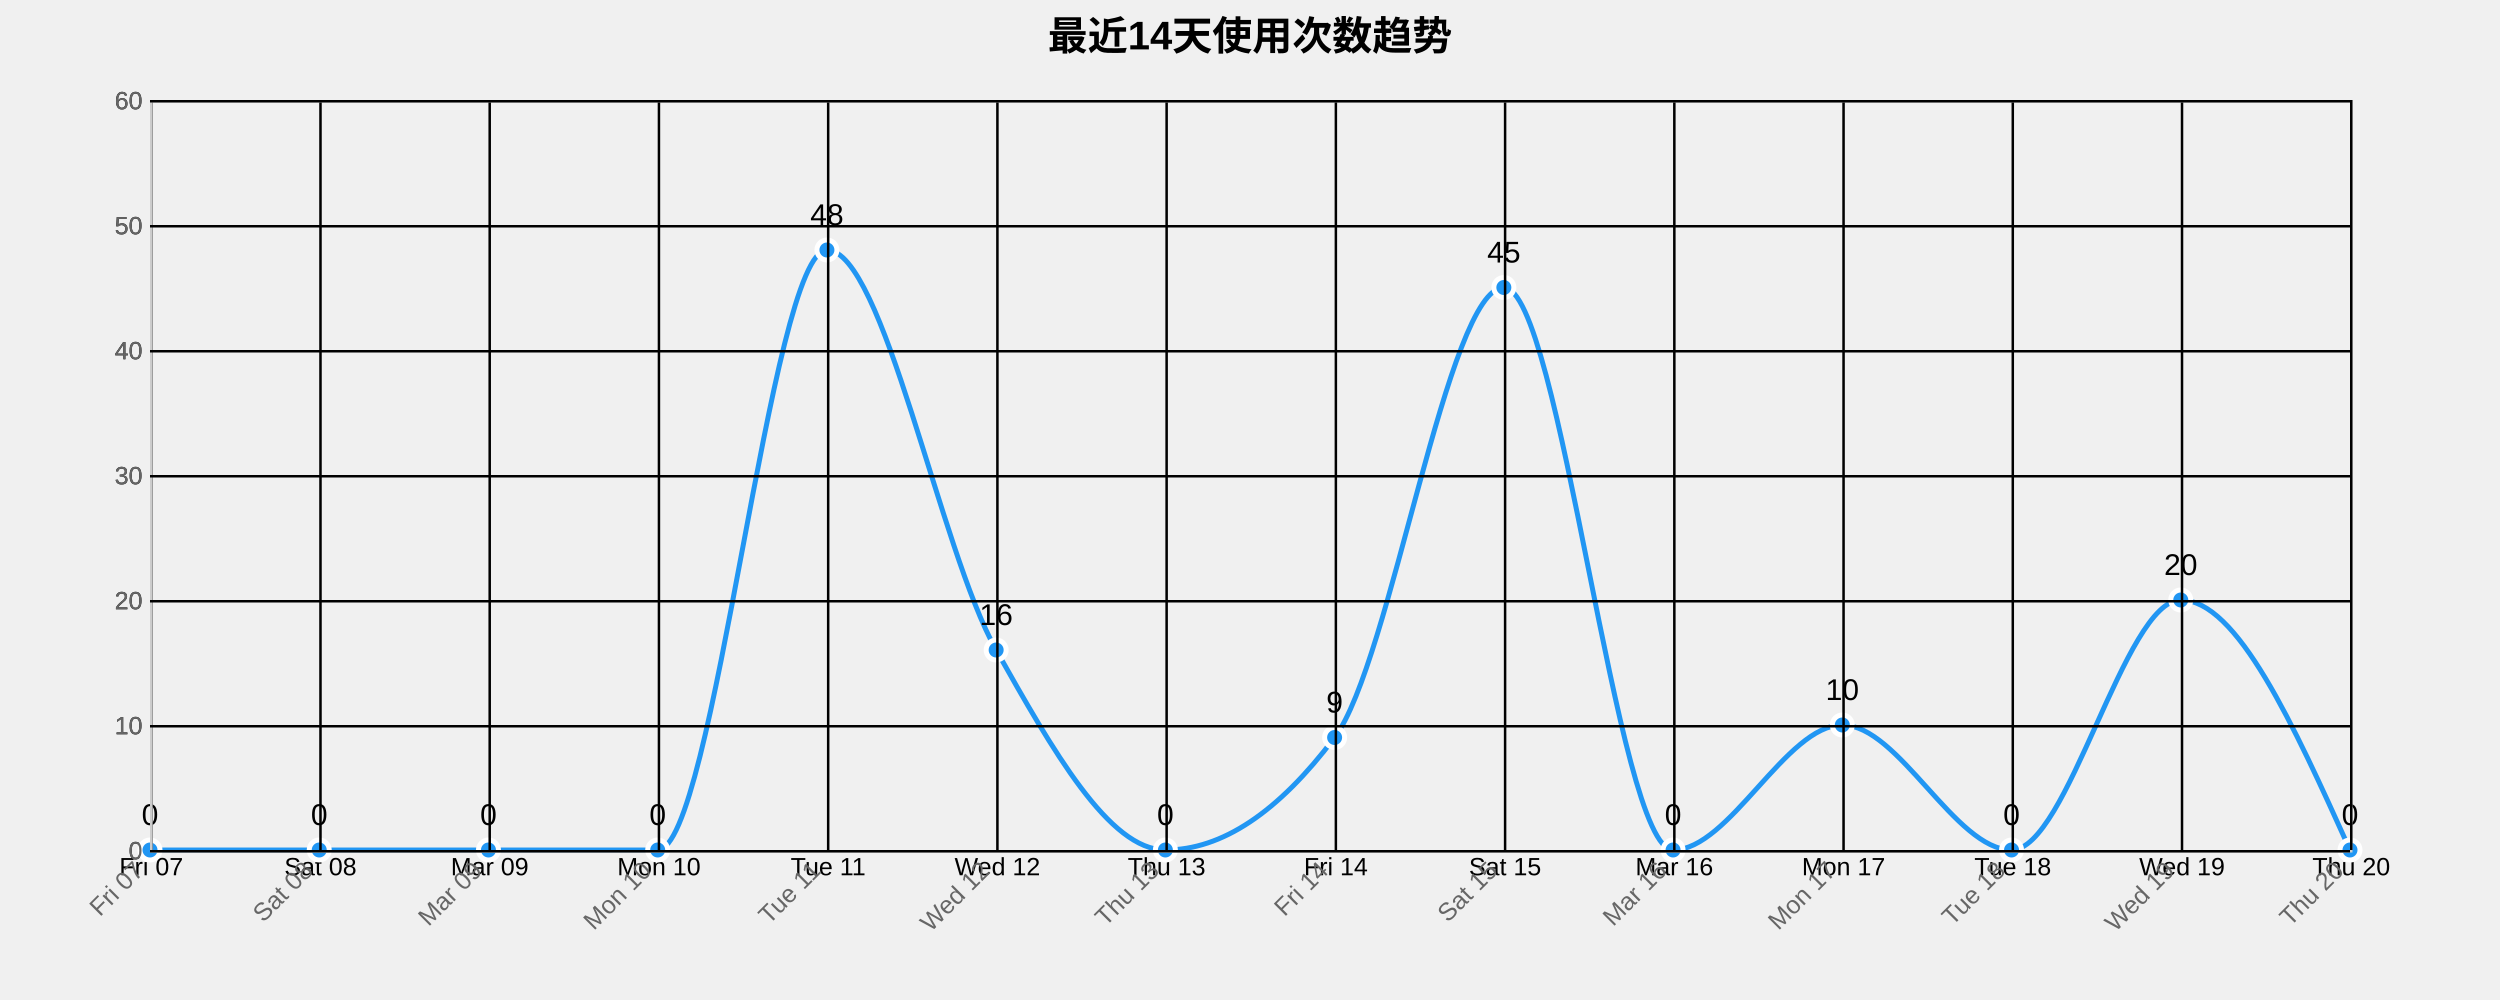
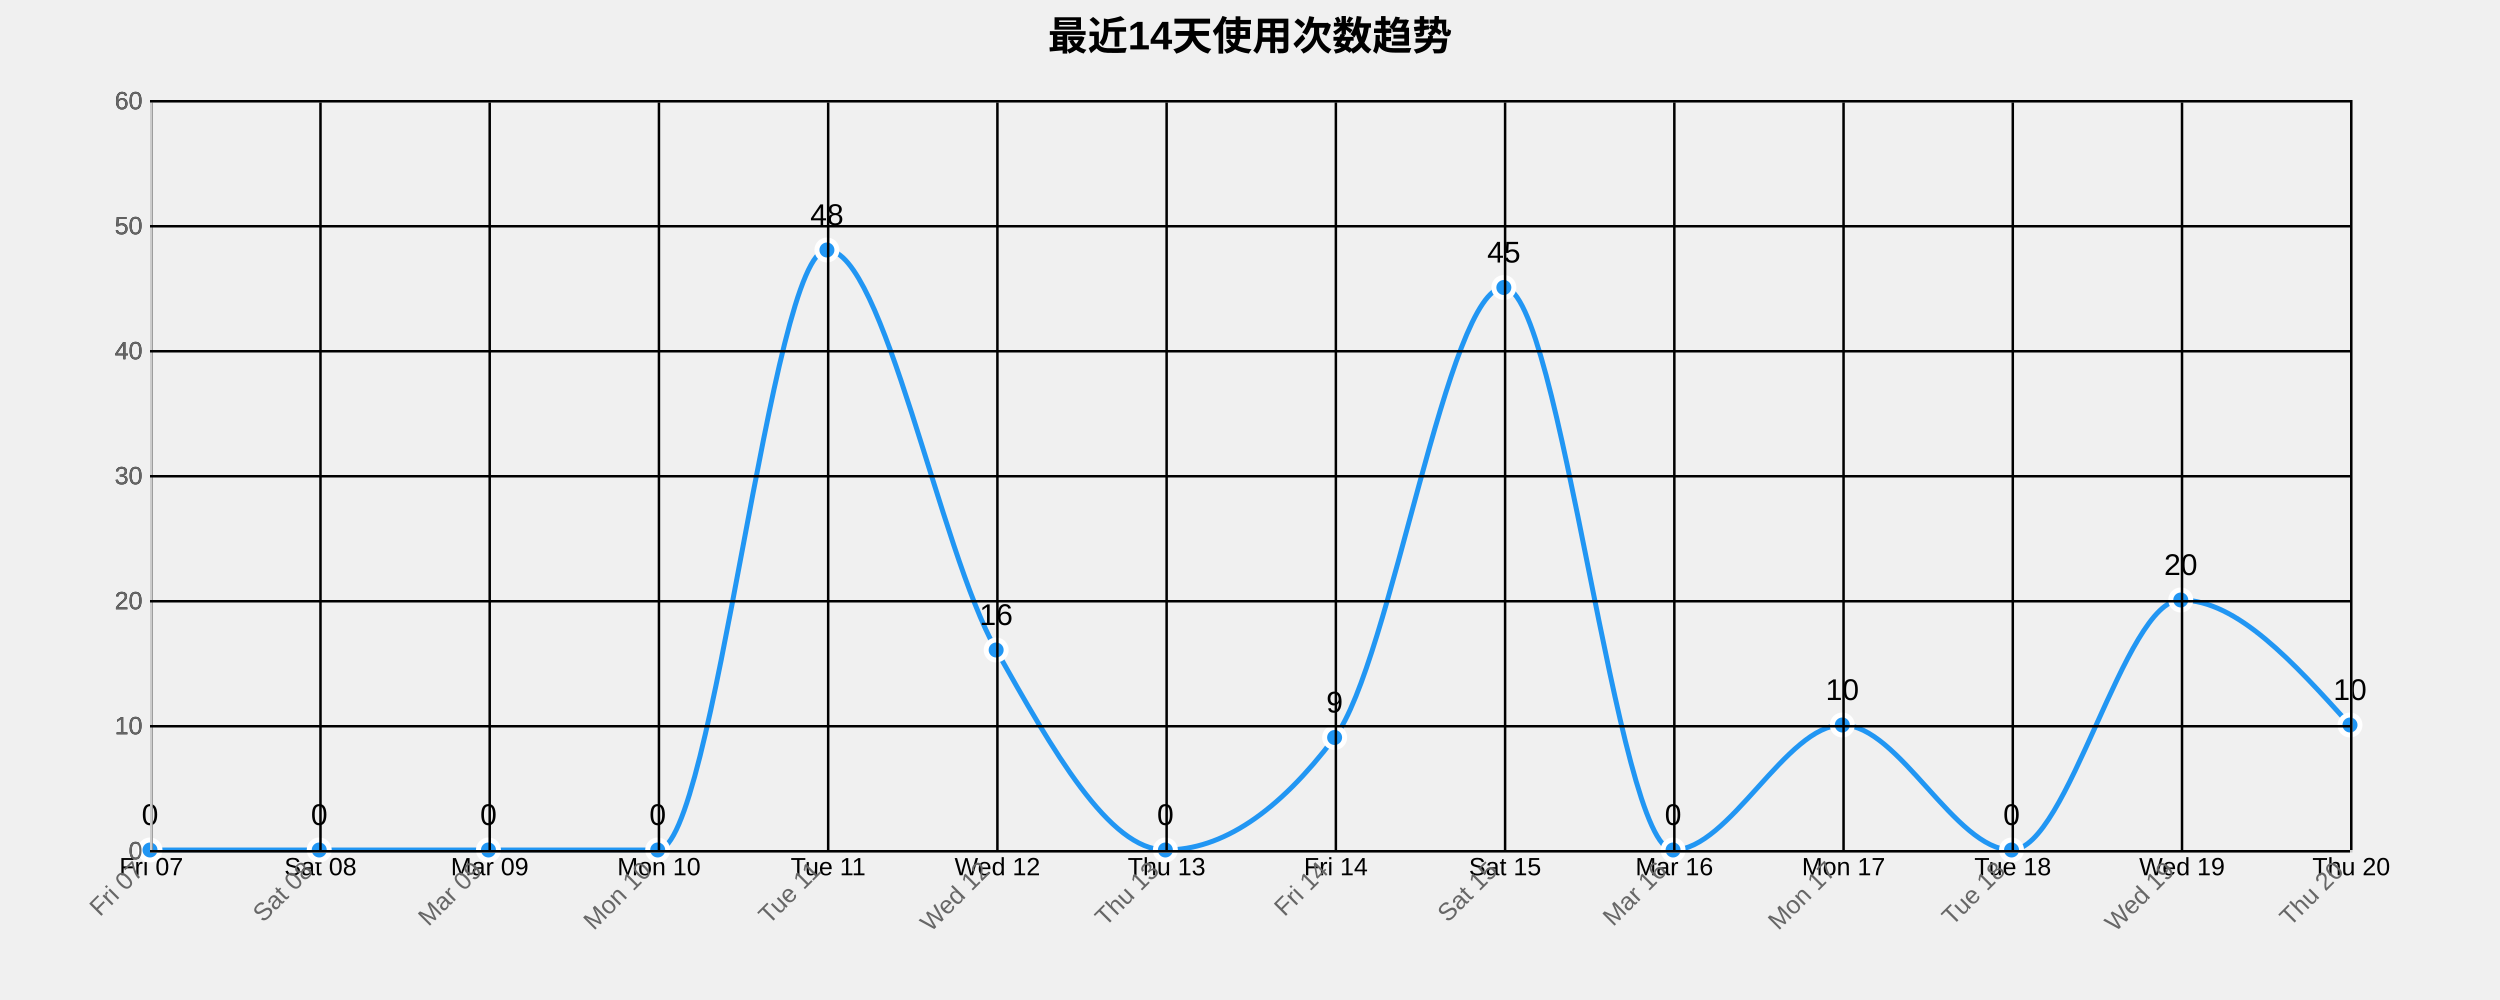
<svg xmlns="http://www.w3.org/2000/svg" width="1000" height="400">
  <g transform="translate(60,40)">
    <text x="440" y="-20" text-anchor="middle" style="font-size: 16px; font-weight: bold;">最近14天使用次数趋势</text>
    <g class="grid" transform="translate(0,300)" fill="none" font-size="10" font-family="sans-serif" text-anchor="middle">
      <path class="domain" stroke="currentColor" d="M0.5,-300V0.5H880.5V-300" />
      <g class="tick" opacity="1" transform="translate(0.5,0)">
        <line stroke="currentColor" y2="-300" />
        <text fill="currentColor" y="3" dy="0.71em">Fri 07</text>
      </g>
      <g class="tick" opacity="1" transform="translate(68.19231,0)">
        <line stroke="currentColor" y2="-300" />
        <text fill="currentColor" y="3" dy="0.71em">Sat 08</text>
      </g>
      <g class="tick" opacity="1" transform="translate(135.8846,0)">
        <line stroke="currentColor" y2="-300" />
        <text fill="currentColor" y="3" dy="0.71em">Mar 09</text>
      </g>
      <g class="tick" opacity="1" transform="translate(203.5769,0)">
        <line stroke="currentColor" y2="-300" />
        <text fill="currentColor" y="3" dy="0.71em">Mon 10</text>
      </g>
      <g class="tick" opacity="1" transform="translate(271.2692,0)">
        <line stroke="currentColor" y2="-300" />
        <text fill="currentColor" y="3" dy="0.71em">Tue 11</text>
      </g>
      <g class="tick" opacity="1" transform="translate(338.9615,0)">
        <line stroke="currentColor" y2="-300" />
        <text fill="currentColor" y="3" dy="0.71em">Wed 12</text>
      </g>
      <g class="tick" opacity="1" transform="translate(406.6538,0)">
        <line stroke="currentColor" y2="-300" />
        <text fill="currentColor" y="3" dy="0.71em">Thu 13</text>
      </g>
      <g class="tick" opacity="1" transform="translate(474.3462,0)">
        <line stroke="currentColor" y2="-300" />
        <text fill="currentColor" y="3" dy="0.71em">Fri 14</text>
      </g>
      <g class="tick" opacity="1" transform="translate(542.0385,0)">
        <line stroke="currentColor" y2="-300" />
        <text fill="currentColor" y="3" dy="0.71em">Sat 15</text>
      </g>
      <g class="tick" opacity="1" transform="translate(609.7308,0)">
        <line stroke="currentColor" y2="-300" />
        <text fill="currentColor" y="3" dy="0.71em">Mar 16</text>
      </g>
      <g class="tick" opacity="1" transform="translate(677.4231,0)">
        <line stroke="currentColor" y2="-300" />
        <text fill="currentColor" y="3" dy="0.71em">Mon 17</text>
      </g>
      <g class="tick" opacity="1" transform="translate(745.1154,0)">
        <line stroke="currentColor" y2="-300" />
        <text fill="currentColor" y="3" dy="0.71em">Tue 18</text>
      </g>
      <g class="tick" opacity="1" transform="translate(812.8077,0)">
        <line stroke="currentColor" y2="-300" />
        <text fill="currentColor" y="3" dy="0.71em">Wed 19</text>
      </g>
      <g class="tick" opacity="1" transform="translate(880.5,0)">
        <line stroke="currentColor" y2="-300" />
        <text fill="currentColor" y="3" dy="0.71em">Thu 20</text>
      </g>
    </g>
    <g class="grid" fill="none" font-size="10" font-family="sans-serif" text-anchor="end">
      <path class="domain" stroke="currentColor" d="M880,300.5H0.5V0.5H880" />
      <g class="tick" opacity="1" transform="translate(0,300.5)">
        <line stroke="currentColor" x2="880" />
        <text fill="currentColor" x="-3" dy="0.32em">0</text>
      </g>
      <g class="tick" opacity="1" transform="translate(0,250.5)">
        <line stroke="currentColor" x2="880" />
        <text fill="currentColor" x="-3" dy="0.32em">10</text>
      </g>
      <g class="tick" opacity="1" transform="translate(0,200.5)">
        <line stroke="currentColor" x2="880" />
        <text fill="currentColor" x="-3" dy="0.32em">20</text>
      </g>
      <g class="tick" opacity="1" transform="translate(0,150.5)">
        <line stroke="currentColor" x2="880" />
        <text fill="currentColor" x="-3" dy="0.32em">30</text>
      </g>
      <g class="tick" opacity="1" transform="translate(0,100.5)">
        <line stroke="currentColor" x2="880" />
        <text fill="currentColor" x="-3" dy="0.32em">40</text>
      </g>
      <g class="tick" opacity="1" transform="translate(0,50.5)">
        <line stroke="currentColor" x2="880" />
        <text fill="currentColor" x="-3" dy="0.32em">50</text>
      </g>
      <g class="tick" opacity="1" transform="translate(0,0.5)">
        <line stroke="currentColor" x2="880" />
        <text fill="currentColor" x="-3" dy="0.32em">60</text>
      </g>
    </g>
-     <path class="area" d="M0,300C22.564,300,45.128,300,67.692,300C90.256,300,112.821,300,135.385,300C157.949,300,180.513,300,203.077,300C225.641,300,248.205,60,270.769,60C293.333,60,315.897,180,338.462,220C361.026,260,383.59,300,406.154,300C428.718,300,451.282,285,473.846,255C496.41,225,518.974,75,541.538,75C564.103,75,586.667,300,609.231,300C631.795,300,654.359,250,676.923,250C699.487,250,722.051,300,744.615,300C767.179,300,789.744,200,812.308,200C834.872,200,857.436,250,880,300L880,300C857.436,300,834.872,300,812.308,300C789.744,300,767.179,300,744.615,300C722.051,300,699.487,300,676.923,300C654.359,300,631.795,300,609.231,300C586.667,300,564.103,300,541.538,300C518.974,300,496.41,300,473.846,300C451.282,300,428.718,300,406.154,300C383.59,300,361.026,300,338.462,300C315.897,300,293.333,300,270.769,300C248.205,300,225.641,300,203.077,300C180.513,300,157.949,300,135.385,300C112.821,300,90.256,300,67.692,300C45.128,300,22.564,300,0,300Z" style="fill: url(#area-gradient); opacity: 0.3;" />
-     <path class="line" d="M0,300C22.564,300,45.128,300,67.692,300C90.256,300,112.821,300,135.385,300C157.949,300,180.513,300,203.077,300C225.641,300,248.205,60,270.769,60C293.333,60,315.897,180,338.462,220C361.026,260,383.59,300,406.154,300C428.718,300,451.282,285,473.846,255C496.41,225,518.974,75,541.538,75C564.103,75,586.667,300,609.231,300C631.795,300,654.359,250,676.923,250C699.487,250,722.051,300,744.615,300C767.179,300,789.744,200,812.308,200C834.872,200,857.436,250,880,300" style="fill: none; stroke: #2196F3; stroke-width: 2px;" />
+     <path class="area" d="M0,300C22.564,300,45.128,300,67.692,300C90.256,300,112.821,300,135.385,300C157.949,300,180.513,300,203.077,300C225.641,300,248.205,60,270.769,60C293.333,60,315.897,180,338.462,220C361.026,260,383.59,300,406.154,300C428.718,300,451.282,285,473.846,255C496.41,225,518.974,75,541.538,75C564.103,75,586.667,300,609.231,300C631.795,300,654.359,250,676.923,250C699.487,250,722.051,300,744.615,300C767.179,300,789.744,200,812.308,200C834.872,200,857.436,225,880,250L880,300C857.436,300,834.872,300,812.308,300C789.744,300,767.179,300,744.615,300C722.051,300,699.487,300,676.923,300C654.359,300,631.795,300,609.231,300C586.667,300,564.103,300,541.538,300C518.974,300,496.41,300,473.846,300C451.282,300,428.718,300,406.154,300C383.59,300,361.026,300,338.462,300C315.897,300,293.333,300,270.769,300C248.205,300,225.641,300,203.077,300C180.513,300,157.949,300,135.385,300C112.821,300,90.256,300,67.692,300C45.128,300,22.564,300,0,300Z" style="fill: url(#area-gradient); opacity: 0.3;" />
+     <path class="line" d="M0,300C22.564,300,45.128,300,67.692,300C90.256,300,112.821,300,135.385,300C157.949,300,180.513,300,203.077,300C225.641,300,248.205,60,270.769,60C293.333,60,315.897,180,338.462,220C361.026,260,383.59,300,406.154,300C428.718,300,451.282,285,473.846,255C496.41,225,518.974,75,541.538,75C564.103,75,586.667,300,609.231,300C631.795,300,654.359,250,676.923,250C699.487,250,722.051,300,744.615,300C767.179,300,789.744,200,812.308,200C834.872,200,857.436,225,880,250" style="fill: none; stroke: #2196F3; stroke-width: 2px;" />
    <circle class="dot" cx="0" cy="300" r="4" style="fill: #2196F3; stroke: #fff; stroke-width: 2px;" />
    <circle class="dot" cx="67.692" cy="300" r="4" style="fill: #2196F3; stroke: #fff; stroke-width: 2px;" />
    <circle class="dot" cx="135.385" cy="300" r="4" style="fill: #2196F3; stroke: #fff; stroke-width: 2px;" />
    <circle class="dot" cx="203.077" cy="300" r="4" style="fill: #2196F3; stroke: #fff; stroke-width: 2px;" />
    <circle class="dot" cx="270.769" cy="60" r="4" style="fill: #2196F3; stroke: #fff; stroke-width: 2px;" />
    <circle class="dot" cx="338.462" cy="220" r="4" style="fill: #2196F3; stroke: #fff; stroke-width: 2px;" />
    <circle class="dot" cx="406.154" cy="300" r="4" style="fill: #2196F3; stroke: #fff; stroke-width: 2px;" />
    <circle class="dot" cx="473.846" cy="255" r="4" style="fill: #2196F3; stroke: #fff; stroke-width: 2px;" />
    <circle class="dot" cx="541.538" cy="75" r="4" style="fill: #2196F3; stroke: #fff; stroke-width: 2px;" />
    <circle class="dot" cx="609.231" cy="300" r="4" style="fill: #2196F3; stroke: #fff; stroke-width: 2px;" />
    <circle class="dot" cx="676.923" cy="250" r="4" style="fill: #2196F3; stroke: #fff; stroke-width: 2px;" />
    <circle class="dot" cx="744.615" cy="300" r="4" style="fill: #2196F3; stroke: #fff; stroke-width: 2px;" />
    <circle class="dot" cx="812.308" cy="200" r="4" style="fill: #2196F3; stroke: #fff; stroke-width: 2px;" />
-     <circle class="dot" cx="880" cy="300" r="4" style="fill: #2196F3; stroke: #fff; stroke-width: 2px;" />
+     <circle class="dot" cx="880" cy="250" r="4" style="fill: #2196F3; stroke: #fff; stroke-width: 2px;" />
    <text class="label" x="0" y="290" text-anchor="middle" style="font-size: 12px;">0</text>
    <text class="label" x="67.692" y="290" text-anchor="middle" style="font-size: 12px;">0</text>
    <text class="label" x="135.385" y="290" text-anchor="middle" style="font-size: 12px;">0</text>
    <text class="label" x="203.077" y="290" text-anchor="middle" style="font-size: 12px;">0</text>
    <text class="label" x="270.769" y="50" text-anchor="middle" style="font-size: 12px;">48</text>
    <text class="label" x="338.462" y="210" text-anchor="middle" style="font-size: 12px;">16</text>
    <text class="label" x="406.154" y="290" text-anchor="middle" style="font-size: 12px;">0</text>
    <text class="label" x="473.846" y="245" text-anchor="middle" style="font-size: 12px;">9</text>
    <text class="label" x="541.538" y="65" text-anchor="middle" style="font-size: 12px;">45</text>
    <text class="label" x="609.231" y="290" text-anchor="middle" style="font-size: 12px;">0</text>
    <text class="label" x="676.923" y="240" text-anchor="middle" style="font-size: 12px;">10</text>
    <text class="label" x="744.615" y="290" text-anchor="middle" style="font-size: 12px;">0</text>
    <text class="label" x="812.308" y="190" text-anchor="middle" style="font-size: 12px;">20</text>
-     <text class="label" x="880" y="290" text-anchor="middle" style="font-size: 12px;">0</text>
+     <text class="label" x="880" y="240" text-anchor="middle" style="font-size: 12px;">10</text>
    <g class="x-axis" transform="translate(0,300)" fill="none" font-size="10" font-family="sans-serif" text-anchor="middle">
      <path class="domain" stroke="currentColor" d="M0.5,-300V0.5H880.5V-300" />
      <g class="tick" opacity="1" transform="translate(0.5,0)">
        <line stroke="currentColor" y2="-300" />
        <text fill="currentColor" y="3" dy=".15em" style="text-anchor: end;" dx="-.8em" transform="rotate(-45)">Fri 07</text>
      </g>
      <g class="tick" opacity="1" transform="translate(68.19231,0)">
        <line stroke="currentColor" y2="-300" />
        <text fill="currentColor" y="3" dy=".15em" style="text-anchor: end;" dx="-.8em" transform="rotate(-45)">Sat 08</text>
      </g>
      <g class="tick" opacity="1" transform="translate(135.8846,0)">
        <line stroke="currentColor" y2="-300" />
        <text fill="currentColor" y="3" dy=".15em" style="text-anchor: end;" dx="-.8em" transform="rotate(-45)">Mar 09</text>
      </g>
      <g class="tick" opacity="1" transform="translate(203.5769,0)">
        <line stroke="currentColor" y2="-300" />
        <text fill="currentColor" y="3" dy=".15em" style="text-anchor: end;" dx="-.8em" transform="rotate(-45)">Mon 10</text>
      </g>
      <g class="tick" opacity="1" transform="translate(271.2692,0)">
        <line stroke="currentColor" y2="-300" />
        <text fill="currentColor" y="3" dy=".15em" style="text-anchor: end;" dx="-.8em" transform="rotate(-45)">Tue 11</text>
      </g>
      <g class="tick" opacity="1" transform="translate(338.9615,0)">
        <line stroke="currentColor" y2="-300" />
        <text fill="currentColor" y="3" dy=".15em" style="text-anchor: end;" dx="-.8em" transform="rotate(-45)">Wed 12</text>
      </g>
      <g class="tick" opacity="1" transform="translate(406.6538,0)">
        <line stroke="currentColor" y2="-300" />
        <text fill="currentColor" y="3" dy=".15em" style="text-anchor: end;" dx="-.8em" transform="rotate(-45)">Thu 13</text>
      </g>
      <g class="tick" opacity="1" transform="translate(474.3462,0)">
        <line stroke="currentColor" y2="-300" />
        <text fill="currentColor" y="3" dy=".15em" style="text-anchor: end;" dx="-.8em" transform="rotate(-45)">Fri 14</text>
      </g>
      <g class="tick" opacity="1" transform="translate(542.0385,0)">
        <line stroke="currentColor" y2="-300" />
        <text fill="currentColor" y="3" dy=".15em" style="text-anchor: end;" dx="-.8em" transform="rotate(-45)">Sat 15</text>
      </g>
      <g class="tick" opacity="1" transform="translate(609.7308,0)">
        <line stroke="currentColor" y2="-300" />
        <text fill="currentColor" y="3" dy=".15em" style="text-anchor: end;" dx="-.8em" transform="rotate(-45)">Mar 16</text>
      </g>
      <g class="tick" opacity="1" transform="translate(677.4231,0)">
        <line stroke="currentColor" y2="-300" />
        <text fill="currentColor" y="3" dy=".15em" style="text-anchor: end;" dx="-.8em" transform="rotate(-45)">Mon 17</text>
      </g>
      <g class="tick" opacity="1" transform="translate(745.1154,0)">
        <line stroke="currentColor" y2="-300" />
        <text fill="currentColor" y="3" dy=".15em" style="text-anchor: end;" dx="-.8em" transform="rotate(-45)">Tue 18</text>
      </g>
      <g class="tick" opacity="1" transform="translate(812.8077,0)">
        <line stroke="currentColor" y2="-300" />
        <text fill="currentColor" y="3" dy=".15em" style="text-anchor: end;" dx="-.8em" transform="rotate(-45)">Wed 19</text>
      </g>
      <g class="tick" opacity="1" transform="translate(880.5,0)">
        <line stroke="currentColor" y2="-300" />
        <text fill="currentColor" y="3" dy=".15em" style="text-anchor: end;" dx="-.8em" transform="rotate(-45)">Thu 20</text>
      </g>
    </g>
    <g class="y-axis" fill="none" font-size="10" font-family="sans-serif" text-anchor="end">
      <path class="domain" stroke="currentColor" d="M880,300.5H0.5V0.5H880" />
      <g class="tick" opacity="1" transform="translate(0,300.5)">
        <line stroke="currentColor" x2="880" />
        <text fill="currentColor" x="-3" dy="0.32em">0</text>
      </g>
      <g class="tick" opacity="1" transform="translate(0,250.5)">
        <line stroke="currentColor" x2="880" />
        <text fill="currentColor" x="-3" dy="0.32em">10</text>
      </g>
      <g class="tick" opacity="1" transform="translate(0,200.5)">
        <line stroke="currentColor" x2="880" />
        <text fill="currentColor" x="-3" dy="0.32em">20</text>
      </g>
      <g class="tick" opacity="1" transform="translate(0,150.5)">
        <line stroke="currentColor" x2="880" />
        <text fill="currentColor" x="-3" dy="0.32em">30</text>
      </g>
      <g class="tick" opacity="1" transform="translate(0,100.5)">
        <line stroke="currentColor" x2="880" />
        <text fill="currentColor" x="-3" dy="0.32em">40</text>
      </g>
      <g class="tick" opacity="1" transform="translate(0,50.5)">
        <line stroke="currentColor" x2="880" />
        <text fill="currentColor" x="-3" dy="0.32em">50</text>
      </g>
      <g class="tick" opacity="1" transform="translate(0,0.5)">
        <line stroke="currentColor" x2="880" />
        <text fill="currentColor" x="-3" dy="0.32em">60</text>
      </g>
    </g>
    <style>
    .grid line {
      stroke: #e0e0e0;
      stroke-opacity: 0.7;
      shape-rendering: crispEdges;
    }
    .grid path {
      stroke-width: 0;
    }
    .dot:hover {
      r: 6;
    }
    text {
      font-family: Arial, sans-serif;
    }
    .x-axis path, .y-axis path {
      stroke: #ccc;
    }
    .x-axis text, .y-axis text {
      fill: #666;
    }
  </style>
  </g>
</svg>
